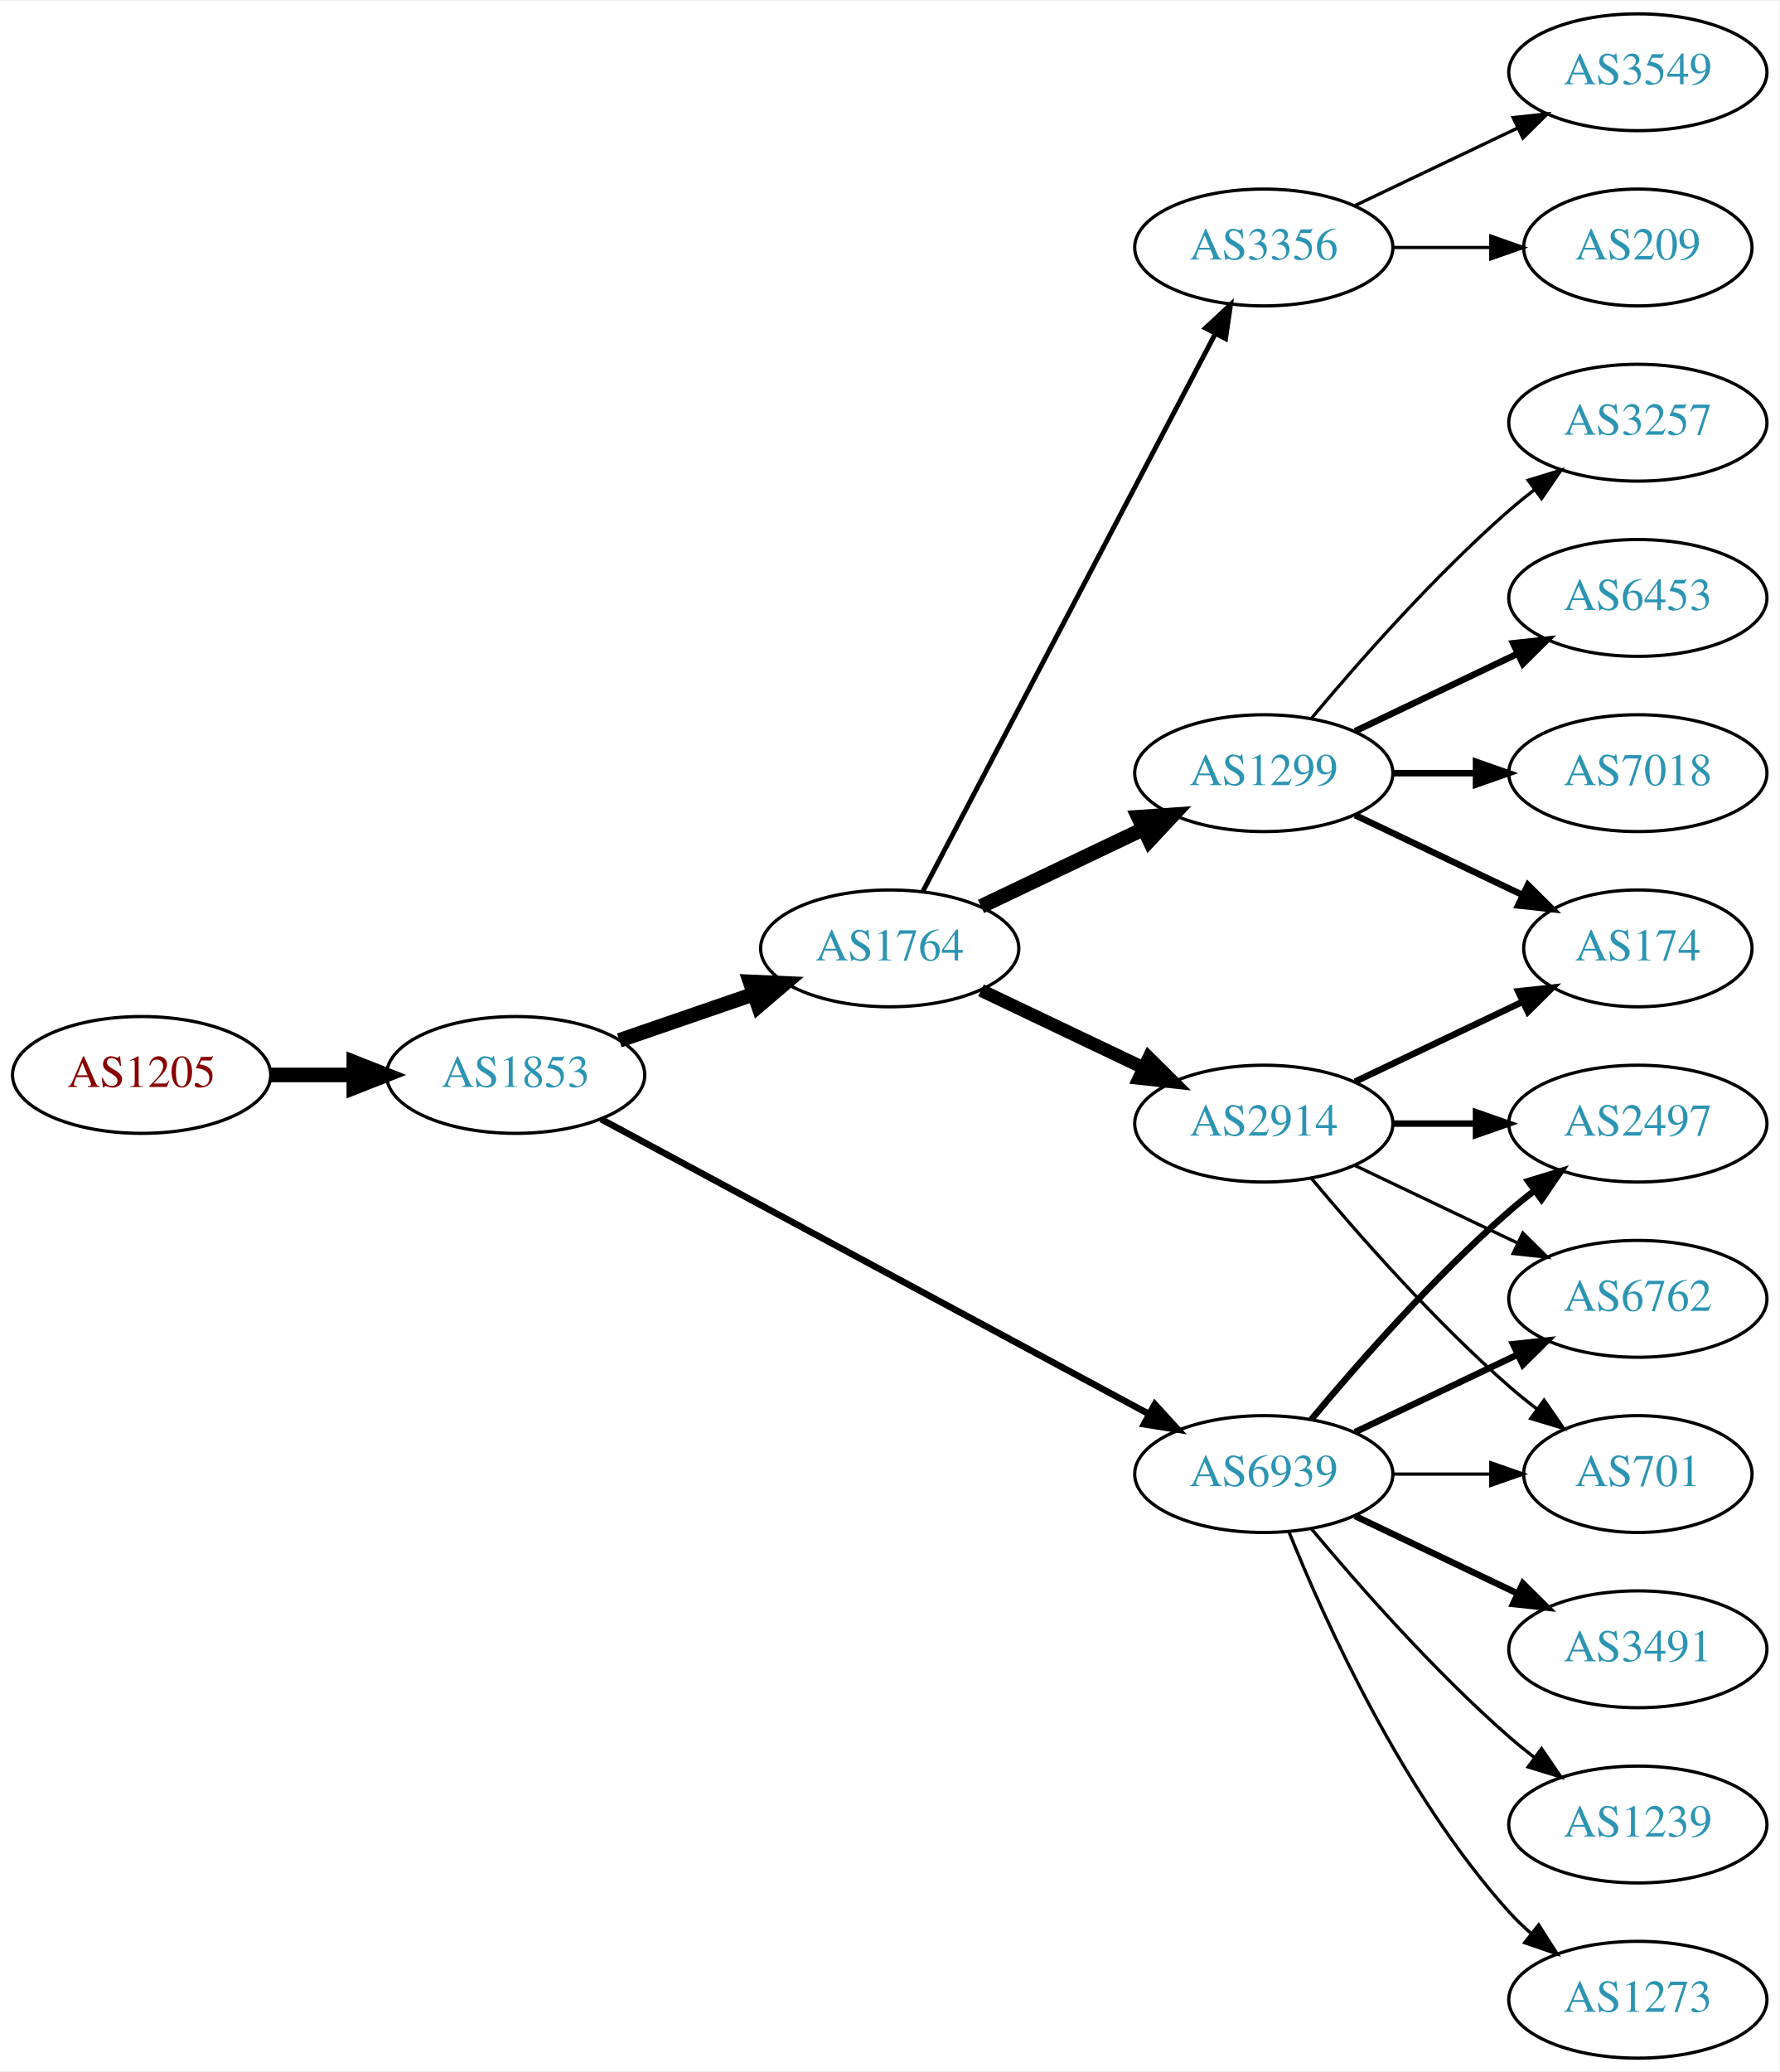
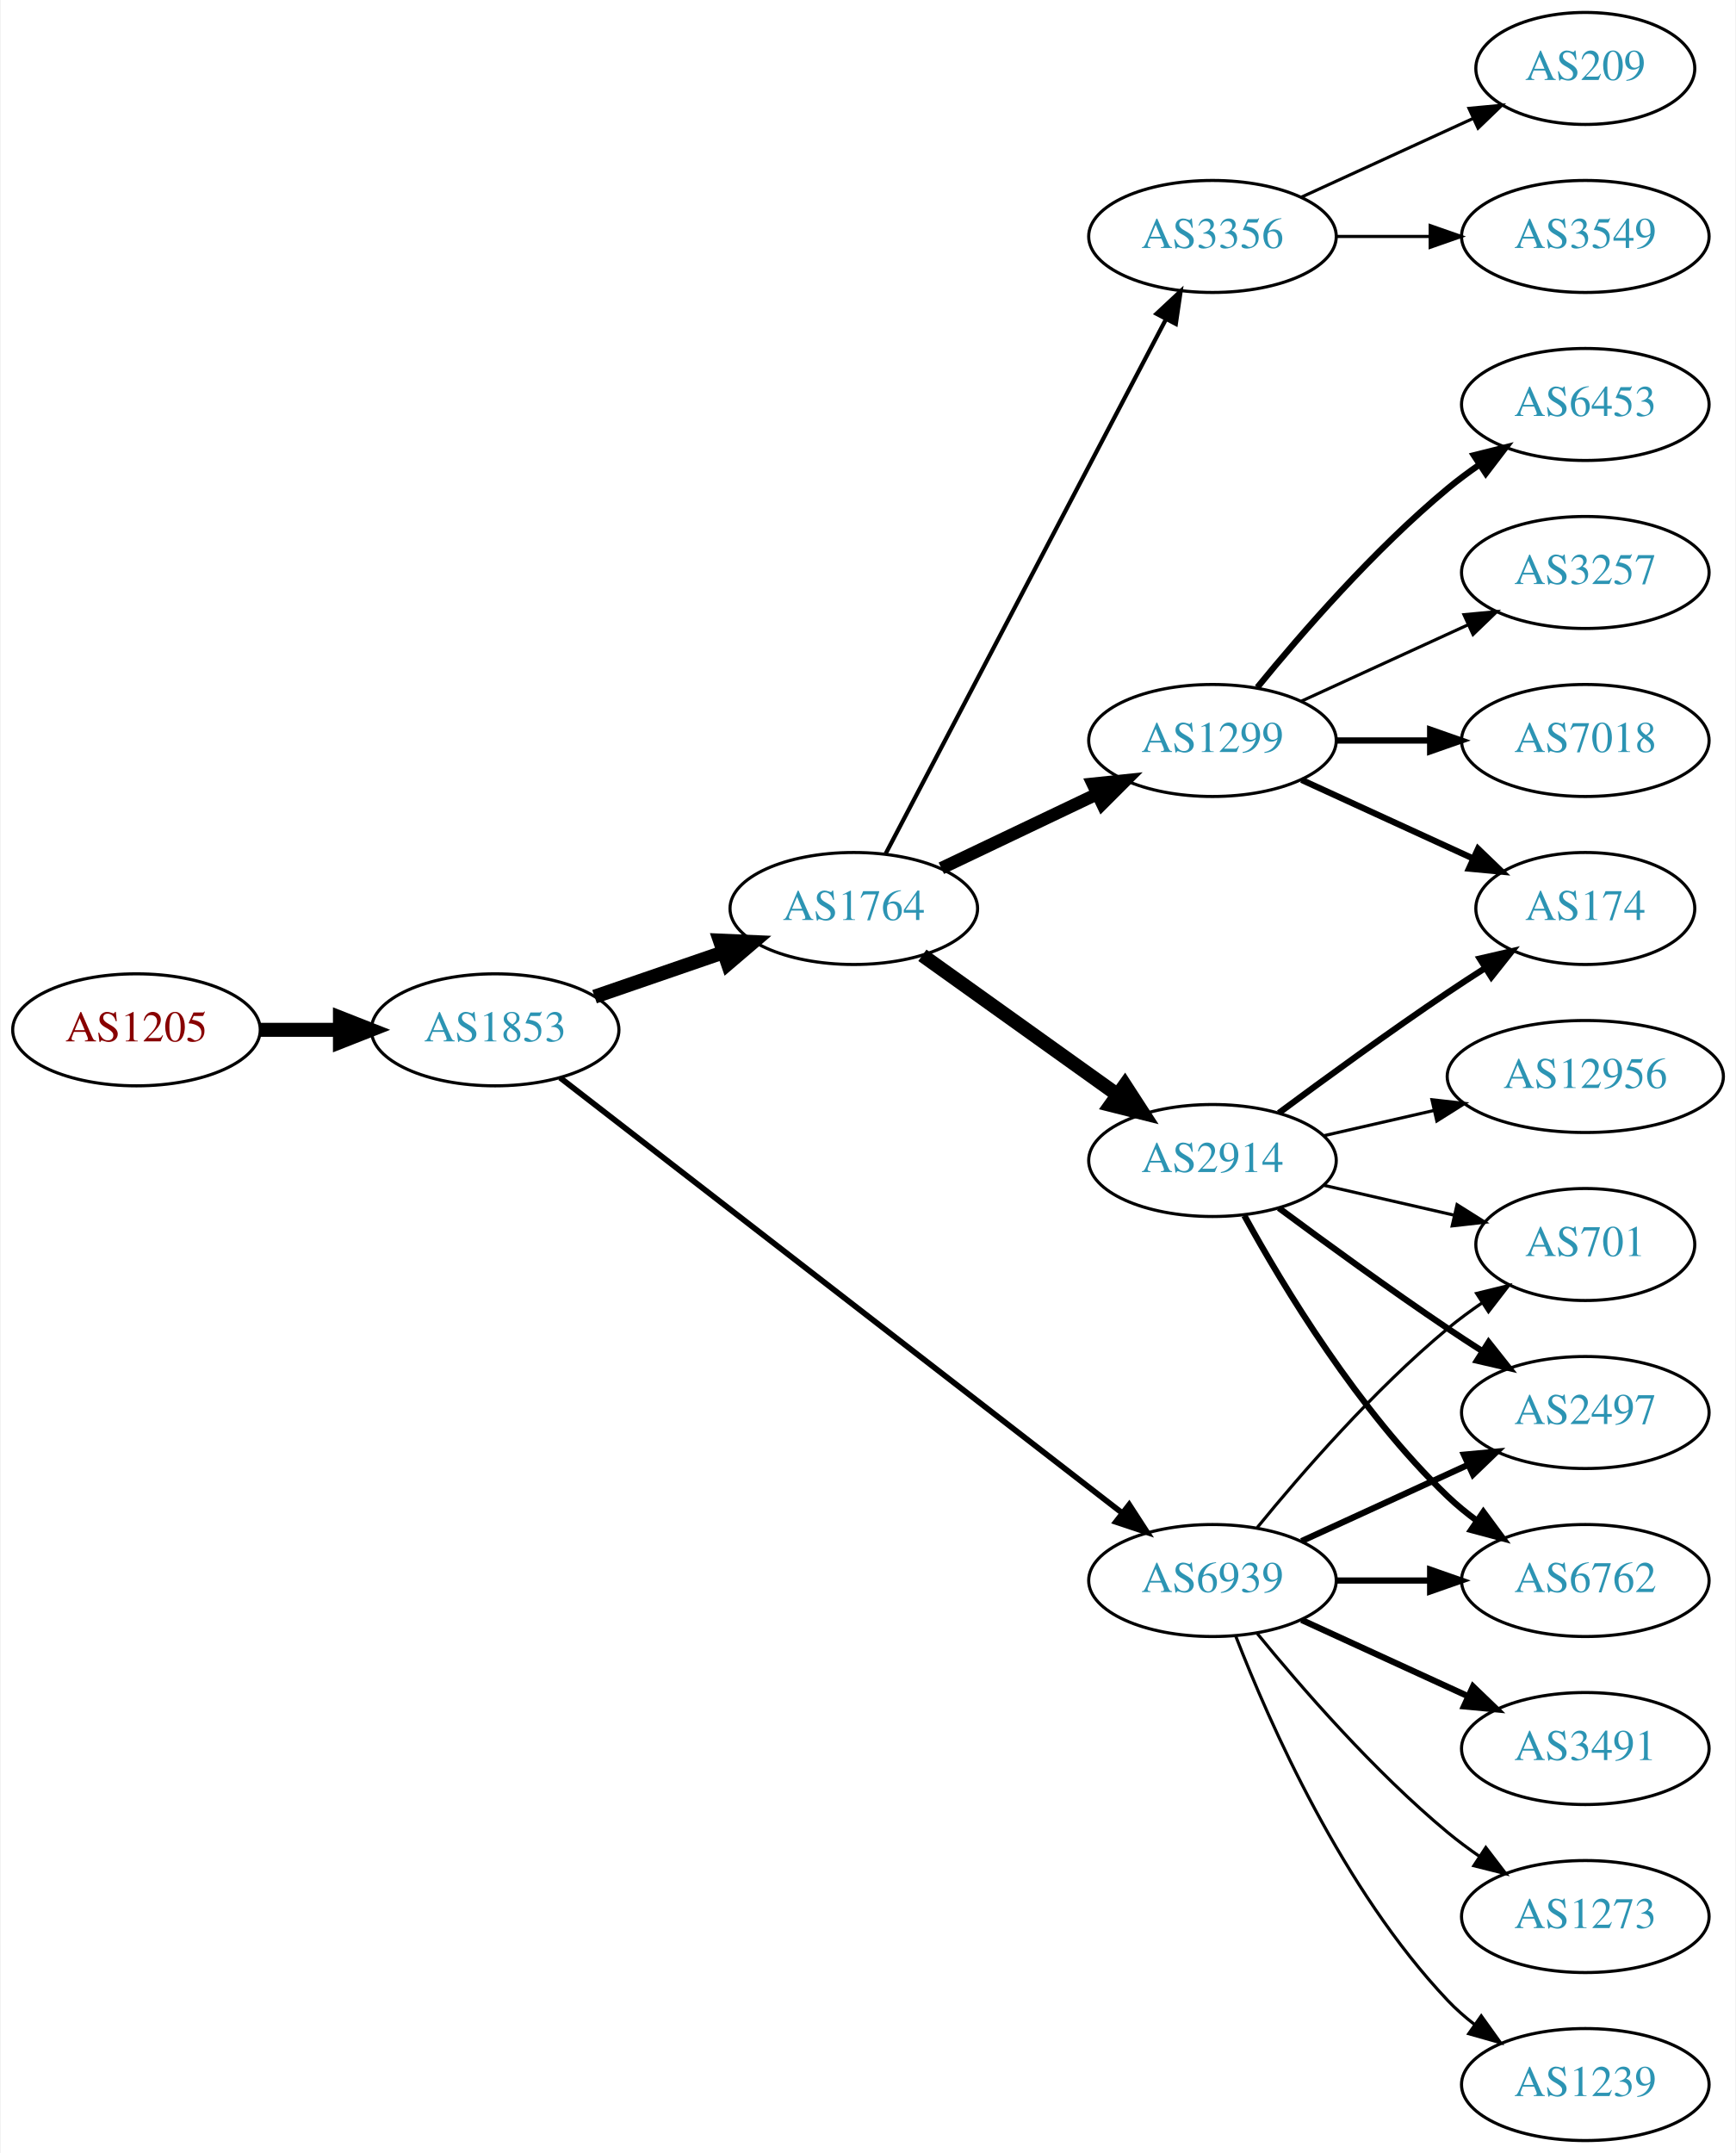
- <svg xmlns="http://www.w3.org/2000/svg" xmlns:xlink="http://www.w3.org/1999/xlink" width="548pt" height="638pt" viewBox="0.00 0.00 548.46 638.00">
-   <g id="graph0" class="graph" transform="scale(1 1) rotate(0) translate(4 634)">
-     <polygon fill="white" stroke="none" points="-4,4 -4,-634 544.465,-634 544.465,4 -4,4" />
+ <svg xmlns="http://www.w3.org/2000/svg" xmlns:xlink="http://www.w3.org/1999/xlink" width="558pt" height="692pt" viewBox="0.00 0.00 557.56 692.00">
+   <g id="graph0" class="graph" transform="scale(1 1) rotate(0) translate(4 688)">
+     <polygon fill="white" stroke="none" points="-4,4 -4,-688 553.564,-688 553.564,4 -4,4" />
    <g id="node1" class="node">
      <g id="a_node1">
        <a xlink:href="/asn/1205" xlink:title="AS1205 ~ University Linz [AT]">
-           <ellipse fill="#ffffff" stroke="black" cx="39.647" cy="-303" rx="39.794" ry="18" />
-           <text text-anchor="middle" x="39.647" y="-299.3" font-family="Times,serif" font-size="14.00" fill="#880000">AS1205</text>
+           <ellipse fill="#ffffff" stroke="black" cx="39.647" cy="-357" rx="39.794" ry="18" />
+           <text text-anchor="middle" x="39.647" y="-353.3" font-family="Times,serif" font-size="14.00" fill="#880000">AS1205</text>
        </a>
      </g>
    </g>
    <g id="node2" class="node">
      <g id="a_node2">
        <a xlink:href="/asn/1853" xlink:title="AS1853 ~ ACOnet Backbone [AT]">
-           <ellipse fill="#ffffff" stroke="black" cx="154.939" cy="-303" rx="39.794" ry="18" />
-           <text text-anchor="middle" x="154.939" y="-299.3" font-family="Times,serif" font-size="14.00" fill="#2c94b3">AS1853</text>
+           <ellipse fill="#ffffff" stroke="black" cx="154.939" cy="-357" rx="39.794" ry="18" />
+           <text text-anchor="middle" x="154.939" y="-353.3" font-family="Times,serif" font-size="14.00" fill="#2c94b3">AS1853</text>
        </a>
      </g>
    </g>
    <g id="edge1" class="edge">
-       <path fill="none" stroke="black" stroke-width="4.5" d="M79.319,-303C87.522,-303 96.286,-303 104.818,-303" />
-       <polygon fill="black" stroke="black" stroke-width="4.5" points="105.057,-306.938 115.057,-303 105.057,-299.063 105.057,-306.938" />
+       <path fill="none" stroke="black" stroke-width="4.5" d="M79.319,-357C87.522,-357 96.286,-357 104.818,-357" />
+       <polygon fill="black" stroke="black" stroke-width="4.5" points="105.057,-360.938 115.057,-357 105.057,-353.063 105.057,-360.938" />
    </g>
    <g id="node3" class="node">
      <g id="a_node3">
        <a xlink:href="/asn/1764" xlink:title="AS1764 ~ NEXTLAYER-AS [AT]">
-           <ellipse fill="#ffffff" stroke="black" cx="270.232" cy="-342" rx="39.794" ry="18" />
-           <text text-anchor="middle" x="270.232" y="-338.3" font-family="Times,serif" font-size="14.00" fill="#2c94b3">AS1764</text>
+           <ellipse fill="#ffffff" stroke="black" cx="270.232" cy="-396" rx="39.794" ry="18" />
+           <text text-anchor="middle" x="270.232" y="-392.3" font-family="Times,serif" font-size="14.00" fill="#2c94b3">AS1764</text>
        </a>
      </g>
    </g>
    <g id="edge2" class="edge">
-       <path fill="none" stroke="black" stroke-width="4.5" d="M186.897,-313.657C199.655,-318.049 214.619,-323.2 228.265,-327.897" />
-       <polygon fill="black" stroke="black" stroke-width="4.5" points="227.181,-331.689 237.918,-331.22 229.745,-324.242 227.181,-331.689" />
+       <path fill="none" stroke="black" stroke-width="4.5" d="M186.897,-367.657C199.655,-372.049 214.619,-377.2 228.265,-381.897" />
+       <polygon fill="black" stroke="black" stroke-width="4.5" points="227.181,-385.689 237.918,-385.22 229.745,-378.242 227.181,-385.689" />
    </g>
    <g id="node4" class="node">
      <g id="a_node4">
        <a xlink:href="/asn/6939" xlink:title="AS6939 ~ Hurricane Electric LLC [US]">
          <ellipse fill="#ffffff" stroke="black" cx="385.525" cy="-180" rx="39.794" ry="18" />
          <text text-anchor="middle" x="385.525" y="-176.3" font-family="Times,serif" font-size="14.00" fill="#2c94b3">AS6939</text>
        </a>
      </g>
    </g>
    <g id="edge3" class="edge">
-       <path fill="none" stroke="black" stroke-width="2.025" d="M181.276,-289.367C222.382,-267.248 303.667,-223.509 350.018,-198.568" />
-       <polygon fill="black" stroke="black" stroke-width="2.025" points="351.928,-201.515 359.076,-193.694 348.611,-195.351 351.928,-201.515" />
+       <path fill="none" stroke="black" stroke-width="1.841" d="M175.825,-341.602C216.607,-310.023 309.806,-237.857 356.615,-201.612" />
+       <polygon fill="black" stroke="black" stroke-width="1.841" points="358.759,-204.378 364.523,-195.488 354.473,-198.843 358.759,-204.378" />
    </g>
    <g id="node5" class="node">
      <g id="a_node5">
-         <a xlink:href="/asn/1299" xlink:title="AS1299 ~ Telia Carrier [EU]">
-           <ellipse fill="#ffffff" stroke="black" cx="385.525" cy="-396" rx="39.794" ry="18" />
-           <text text-anchor="middle" x="385.525" y="-392.3" font-family="Times,serif" font-size="14.00" fill="#2c94b3">AS1299</text>
+         <a xlink:href="/asn/2914" xlink:title="AS2914 ~ NTT America, Inc. [US]">
+           <ellipse fill="#ffffff" stroke="black" cx="385.525" cy="-315" rx="39.794" ry="18" />
+           <text text-anchor="middle" x="385.525" y="-311.3" font-family="Times,serif" font-size="14.00" fill="#2c94b3">AS2914</text>
        </a>
      </g>
    </g>
    <g id="edge4" class="edge">
-       <path fill="none" stroke="black" stroke-width="4.5" d="M298.369,-354.934C313.363,-362.081 332.184,-371.052 348.407,-378.785" />
-       <polygon fill="black" stroke="black" stroke-width="4.5" points="346.889,-382.423 357.61,-383.171 350.277,-375.314 346.889,-382.423" />
+       <path fill="none" stroke="black" stroke-width="4.5" d="M292.276,-380.954C309.891,-368.361 335.229,-350.245 354.895,-336.184" />
+       <polygon fill="black" stroke="black" stroke-width="4.5" points="357.365,-339.259 363.21,-330.24 352.785,-332.853 357.365,-339.259" />
    </g>
    <g id="node6" class="node">
      <g id="a_node6">
-         <a xlink:href="/asn/2914" xlink:title="AS2914 ~ NTT America, Inc. [US]">
-           <ellipse fill="#ffffff" stroke="black" cx="385.525" cy="-288" rx="39.794" ry="18" />
-           <text text-anchor="middle" x="385.525" y="-284.3" font-family="Times,serif" font-size="14.00" fill="#2c94b3">AS2914</text>
+         <a xlink:href="/asn/1299" xlink:title="AS1299 ~ Telia Carrier [EU]">
+           <ellipse fill="#ffffff" stroke="black" cx="385.525" cy="-450" rx="39.794" ry="18" />
+           <text text-anchor="middle" x="385.525" y="-446.3" font-family="Times,serif" font-size="14.00" fill="#2c94b3">AS1299</text>
        </a>
      </g>
    </g>
    <g id="edge5" class="edge">
-       <path fill="none" stroke="black" stroke-width="4" d="M298.369,-329.066C313.363,-321.919 332.184,-312.948 348.407,-305.215" />
-       <polygon fill="black" stroke="black" stroke-width="4" points="350.089,-308.291 357.61,-300.829 347.077,-301.972 350.089,-308.291" />
+       <path fill="none" stroke="black" stroke-width="4.05" d="M298.369,-408.934C313.363,-416.081 332.184,-425.052 348.407,-432.785" />
+       <polygon fill="black" stroke="black" stroke-width="4.05" points="347.059,-436.067 357.61,-437.171 350.108,-429.67 347.059,-436.067" />
    </g>
    <g id="node7" class="node">
      <g id="a_node7">
        <a xlink:href="/asn/3356" xlink:title="AS3356 ~ Level 3 Parent, LLC [US]">
-           <ellipse fill="#ffffff" stroke="black" cx="385.525" cy="-558" rx="39.794" ry="18" />
-           <text text-anchor="middle" x="385.525" y="-554.3" font-family="Times,serif" font-size="14.00" fill="#2c94b3">AS3356</text>
+           <ellipse fill="#ffffff" stroke="black" cx="385.525" cy="-612" rx="39.794" ry="18" />
+           <text text-anchor="middle" x="385.525" y="-608.3" font-family="Times,serif" font-size="14.00" fill="#2c94b3">AS3356</text>
        </a>
      </g>
    </g>
    <g id="edge6" class="edge">
-       <path fill="none" stroke="black" stroke-width="1.5" d="M280.504,-359.676C300.345,-397.505 347.023,-486.499 370.509,-531.278" />
-       <polygon fill="black" stroke="black" stroke-width="1.5" points="367.54,-533.152 375.285,-540.383 373.739,-529.901 367.54,-533.152" />
-     </g>
-     <g id="node12" class="node">
-       <g id="a_node12">
+       <path fill="none" stroke="black" stroke-width="1.35" d="M280.504,-413.676C300.345,-451.505 347.023,-540.499 370.509,-585.278" />
+       <polygon fill="black" stroke="black" stroke-width="1.35" points="367.54,-587.152 375.285,-594.383 373.739,-583.901 367.54,-587.152" />
+     </g>
+     <g id="node9" class="node">
+       <g id="a_node9">
        <a xlink:href="/asn/2497" xlink:title="AS2497 ~ Internet Initiative Japan Inc. [JP]">
-           <ellipse fill="#ffffff" stroke="black" cx="500.818" cy="-288" rx="39.794" ry="18" />
-           <text text-anchor="middle" x="500.818" y="-284.3" font-family="Times,serif" font-size="14.00" fill="#2c94b3">AS2497</text>
-         </a>
-       </g>
-     </g>
-     <g id="edge15" class="edge">
-       <path fill="none" stroke="black" stroke-width="2" d="M400.155,-196.817C414.438,-213.929 437.984,-240.745 461.172,-261 463.637,-263.154 466.276,-265.294 468.974,-267.372" />
-       <polygon fill="black" stroke="black" stroke-width="2" points="466.998,-270.264 477.128,-273.37 471.147,-264.625 466.998,-270.264" />
-     </g>
-     <g id="node13" class="node">
-       <g id="a_node13">
+           <ellipse fill="#ffffff" stroke="black" cx="505.368" cy="-234" rx="39.794" ry="18" />
+           <text text-anchor="middle" x="505.368" y="-230.3" font-family="Times,serif" font-size="14.00" fill="#2c94b3">AS2497</text>
+         </a>
+       </g>
+     </g>
+     <g id="edge22" class="edge">
+       <path fill="none" stroke="black" stroke-width="2" d="M414.154,-192.661C430.111,-199.973 450.382,-209.261 467.664,-217.181" />
+       <polygon fill="black" stroke="black" stroke-width="2" points="466.363,-220.435 476.912,-221.419 469.279,-214.071 466.363,-220.435" />
+     </g>
+     <g id="node10" class="node">
+       <g id="a_node10">
        <a xlink:href="/asn/6762" xlink:title="AS6762 ~ TELECOM ITALIA SPARKLE S.p.A. [IT]">
-           <ellipse fill="#ffffff" stroke="black" cx="500.818" cy="-234" rx="39.794" ry="18" />
-           <text text-anchor="middle" x="500.818" y="-230.3" font-family="Times,serif" font-size="14.00" fill="#2c94b3">AS6762</text>
-         </a>
-       </g>
-     </g>
-     <g id="edge17" class="edge">
-       <path fill="none" stroke="black" stroke-width="2" d="M413.662,-192.934C428.656,-200.081 447.477,-209.052 463.7,-216.785" />
-       <polygon fill="black" stroke="black" stroke-width="2" points="462.37,-220.028 472.903,-221.171 465.382,-213.709 462.37,-220.028" />
-     </g>
-     <g id="node14" class="node">
-       <g id="a_node14">
+           <ellipse fill="#ffffff" stroke="black" cx="505.368" cy="-180" rx="39.794" ry="18" />
+           <text text-anchor="middle" x="505.368" y="-176.3" font-family="Times,serif" font-size="14.00" fill="#2c94b3">AS6762</text>
+         </a>
+       </g>
+     </g>
+     <g id="edge20" class="edge">
+       <path fill="none" stroke="black" stroke-width="2" d="M425.438,-180C434.991,-180 445.341,-180 455.304,-180" />
+       <polygon fill="black" stroke="black" stroke-width="2" points="455.496,-183.5 465.496,-180 455.496,-176.5 455.496,-183.5" />
+     </g>
+     <g id="node11" class="node">
+       <g id="a_node11">
        <a xlink:href="/asn/701" xlink:title="AS701 ~ UUNET [US]">
-           <ellipse fill="#ffffff" stroke="black" cx="500.818" cy="-180" rx="35.194" ry="18" />
-           <text text-anchor="middle" x="500.818" y="-176.3" font-family="Times,serif" font-size="14.00" fill="#2c94b3">AS701</text>
-         </a>
-       </g>
-     </g>
-     <g id="edge16" class="edge">
-       <path fill="none" stroke="black" d="M425.198,-180C434.903,-180 445.394,-180 455.357,-180" />
-       <polygon fill="black" stroke="black" points="455.493,-183.5 465.493,-180 455.493,-176.5 455.493,-183.5" />
-     </g>
-     <g id="node15" class="node">
-       <g id="a_node15">
+           <ellipse fill="#ffffff" stroke="black" cx="505.368" cy="-288" rx="35.194" ry="18" />
+           <text text-anchor="middle" x="505.368" y="-284.3" font-family="Times,serif" font-size="14.00" fill="#2c94b3">AS701</text>
+         </a>
+       </g>
+     </g>
+     <g id="edge19" class="edge">
+       <path fill="none" stroke="black" d="M399.944,-197.065C414.059,-214.375 437.474,-241.345 461.172,-261 464.635,-263.872 468.428,-266.669 472.282,-269.308" />
+       <polygon fill="black" stroke="black" points="470.425,-272.275 480.715,-274.797 474.243,-266.408 470.425,-272.275" />
+     </g>
+     <g id="node18" class="node">
+       <g id="a_node18">
+         <a xlink:href="/asn/1239" xlink:title="AS1239 ~ Sprint [US]">
+           <ellipse fill="#ffffff" stroke="black" cx="505.368" cy="-18" rx="39.794" ry="18" />
+           <text text-anchor="middle" x="505.368" y="-14.3" font-family="Times,serif" font-size="14.00" fill="#2c94b3">AS1239</text>
+         </a>
+       </g>
+     </g>
+     <g id="edge18" class="edge">
+       <path fill="none" stroke="black" d="M393.048,-162.006C403.799,-134.272 427.456,-80.571 461.172,-45 463.757,-42.272 466.675,-39.706 469.743,-37.323" />
+       <polygon fill="black" stroke="black" points="471.922,-40.069 478.092,-31.457 467.897,-34.342 471.922,-40.069" />
+     </g>
+     <g id="node19" class="node">
+       <g id="a_node19">
        <a xlink:href="/asn/3491" xlink:title="AS3491 ~ PCCW Global, Inc. [US]">
-           <ellipse fill="#ffffff" stroke="black" cx="500.818" cy="-126" rx="39.794" ry="18" />
-           <text text-anchor="middle" x="500.818" y="-122.3" font-family="Times,serif" font-size="14.00" fill="#2c94b3">AS3491</text>
-         </a>
-       </g>
-     </g>
-     <g id="edge18" class="edge">
-       <path fill="none" stroke="black" stroke-width="2" d="M413.662,-167.066C428.656,-159.919 447.477,-150.948 463.7,-143.215" />
-       <polygon fill="black" stroke="black" stroke-width="2" points="465.382,-146.291 472.903,-138.829 462.37,-139.972 465.382,-146.291" />
-     </g>
-     <g id="node16" class="node">
-       <g id="a_node16">
-         <a xlink:href="/asn/1239" xlink:title="AS1239 ~ Sprint [US]">
-           <ellipse fill="#ffffff" stroke="black" cx="500.818" cy="-72" rx="39.794" ry="18" />
-           <text text-anchor="middle" x="500.818" y="-68.3" font-family="Times,serif" font-size="14.00" fill="#2c94b3">AS1239</text>
-         </a>
-       </g>
-     </g>
-     <g id="edge19" class="edge">
-       <path fill="none" stroke="black" d="M400.155,-163.183C414.438,-146.071 437.984,-119.255 461.172,-99 463.637,-96.846 466.276,-94.706 468.974,-92.628" />
-       <polygon fill="black" stroke="black" points="471.147,-95.375 477.128,-86.63 466.998,-89.736 471.147,-95.375" />
-     </g>
-     <g id="node17" class="node">
-       <g id="a_node17">
+           <ellipse fill="#ffffff" stroke="black" cx="505.368" cy="-126" rx="39.794" ry="18" />
+           <text text-anchor="middle" x="505.368" y="-122.3" font-family="Times,serif" font-size="14.00" fill="#2c94b3">AS3491</text>
+         </a>
+       </g>
+     </g>
+     <g id="edge21" class="edge">
+       <path fill="none" stroke="black" stroke-width="2" d="M414.154,-167.339C430.111,-160.027 450.382,-150.739 467.664,-142.819" />
+       <polygon fill="black" stroke="black" stroke-width="2" points="469.279,-145.929 476.912,-138.581 466.363,-139.565 469.279,-145.929" />
+     </g>
+     <g id="node20" class="node">
+       <g id="a_node20">
        <a xlink:href="/asn/1273" xlink:title="AS1273 ~ Vodafone Group PLC [EU]">
-           <ellipse fill="#ffffff" stroke="black" cx="500.818" cy="-18" rx="39.794" ry="18" />
-           <text text-anchor="middle" x="500.818" y="-14.3" font-family="Times,serif" font-size="14.00" fill="#2c94b3">AS1273</text>
-         </a>
-       </g>
-     </g>
-     <g id="edge20" class="edge">
-       <path fill="none" stroke="black" d="M393.273,-162.213C404.324,-134.757 428.377,-81.422 461.172,-45 463.174,-42.776 465.393,-40.637 467.725,-38.603" />
-       <polygon fill="black" stroke="black" points="470.256,-41.065 475.944,-32.127 465.924,-35.567 470.256,-41.065" />
+           <ellipse fill="#ffffff" stroke="black" cx="505.368" cy="-72" rx="39.794" ry="18" />
+           <text text-anchor="middle" x="505.368" y="-68.3" font-family="Times,serif" font-size="14.00" fill="#2c94b3">AS1273</text>
+         </a>
+       </g>
+     </g>
+     <g id="edge23" class="edge">
+       <path fill="none" stroke="black" d="M399.944,-162.935C414.059,-145.625 437.474,-118.655 461.172,-99 464.388,-96.332 467.889,-93.73 471.459,-91.259" />
+       <polygon fill="black" stroke="black" points="473.383,-94.183 479.816,-85.764 469.537,-88.334 473.383,-94.183" />
    </g>
    <g id="node8" class="node">
      <g id="a_node8">
        <a xlink:href="/asn/174" xlink:title="AS174 ~ Cogent Communications [US]">
-           <ellipse fill="#ffffff" stroke="black" cx="500.818" cy="-342" rx="35.194" ry="18" />
-           <text text-anchor="middle" x="500.818" y="-338.3" font-family="Times,serif" font-size="14.00" fill="#2c94b3">AS174</text>
+           <ellipse fill="#ffffff" stroke="black" cx="505.368" cy="-396" rx="35.194" ry="18" />
+           <text text-anchor="middle" x="505.368" y="-392.3" font-family="Times,serif" font-size="14.00" fill="#2c94b3">AS174</text>
        </a>
      </g>
    </g>
    <g id="edge7" class="edge">
-       <path fill="none" stroke="black" stroke-width="2" d="M413.662,-383.066C429.094,-375.71 448.579,-366.423 465.114,-358.541" />
-       <polygon fill="black" stroke="black" stroke-width="2" points="466.935,-361.551 474.456,-354.089 463.923,-355.232 466.935,-361.551" />
-     </g>
-     <g id="node9" class="node">
-       <g id="a_node9">
+       <path fill="none" stroke="black" stroke-width="2" d="M406.856,-330.277C421.718,-341.304 442.463,-356.407 461.172,-369 464.989,-371.569 469.039,-374.21 473.07,-376.786" />
+       <polygon fill="black" stroke="black" stroke-width="2" points="471.439,-379.895 481.764,-382.271 475.174,-373.975 471.439,-379.895" />
+     </g>
+     <g id="edge8" class="edge">
+       <path fill="none" stroke="black" stroke-width="2" d="M406.856,-299.723C421.718,-288.696 442.463,-273.593 461.172,-261 464.721,-258.611 468.471,-256.161 472.22,-253.758" />
+       <polygon fill="black" stroke="black" stroke-width="2" points="474.288,-256.591 480.868,-248.288 470.546,-250.675 474.288,-256.591" />
+     </g>
+     <g id="edge9" class="edge">
+       <path fill="none" stroke="black" stroke-width="2" d="M395.767,-297.287C408.312,-274.439 432.489,-234.389 461.172,-207 464.04,-204.261 467.229,-201.653 470.538,-199.215" />
+       <polygon fill="black" stroke="black" stroke-width="2" points="472.601,-202.044 478.897,-193.523 468.662,-196.258 472.601,-202.044" />
+     </g>
+     <g id="edge10" class="edge">
+       <path fill="none" stroke="black" d="M421.245,-307.045C434.337,-304.045 449.359,-300.604 463,-297.478" />
+       <polygon fill="black" stroke="black" points="464.142,-300.807 473.107,-295.162 462.578,-293.984 464.142,-300.807" />
+     </g>
+     <g id="node12" class="node">
+       <g id="a_node12">
+         <a xlink:href="/asn/12956" xlink:title="AS12956 ~ TELXIUS [ES]">
+           <ellipse fill="#ffffff" stroke="black" cx="505.368" cy="-342" rx="44.393" ry="18" />
+           <text text-anchor="middle" x="505.368" y="-338.3" font-family="Times,serif" font-size="14.00" fill="#2c94b3">AS12956</text>
+         </a>
+       </g>
+     </g>
+     <g id="edge11" class="edge">
+       <path fill="none" stroke="black" d="M421.245,-322.955C432.383,-325.507 444.918,-328.379 456.811,-331.104" />
+       <polygon fill="black" stroke="black" points="456.077,-334.526 466.606,-333.348 457.64,-327.703 456.077,-334.526" />
+     </g>
+     <g id="edge12" class="edge">
+       <path fill="none" stroke="black" stroke-width="2" d="M414.154,-437.339C430.57,-429.817 451.552,-420.202 469.149,-412.139" />
+       <polygon fill="black" stroke="black" stroke-width="2" points="470.893,-415.189 478.526,-407.842 467.977,-408.826 470.893,-415.189" />
+     </g>
+     <g id="node13" class="node">
+       <g id="a_node13">
+         <a xlink:href="/asn/7018" xlink:title="AS7018 ~ AT&amp;T Services, Inc. [US]">
+           <ellipse fill="#ffffff" stroke="black" cx="505.368" cy="-450" rx="39.794" ry="18" />
+           <text text-anchor="middle" x="505.368" y="-446.3" font-family="Times,serif" font-size="14.00" fill="#2c94b3">AS7018</text>
+         </a>
+       </g>
+     </g>
+     <g id="edge13" class="edge">
+       <path fill="none" stroke="black" stroke-width="2" d="M425.438,-450C434.991,-450 445.341,-450 455.304,-450" />
+       <polygon fill="black" stroke="black" stroke-width="2" points="455.496,-453.5 465.496,-450 455.496,-446.5 455.496,-453.5" />
+     </g>
+     <g id="node14" class="node">
+       <g id="a_node14">
        <a xlink:href="/asn/6453" xlink:title="AS6453 ~ TATA COMMUNICATIONS (AMERICA) INC [US]">
-           <ellipse fill="#ffffff" stroke="black" cx="500.818" cy="-450" rx="39.794" ry="18" />
-           <text text-anchor="middle" x="500.818" y="-446.3" font-family="Times,serif" font-size="14.00" fill="#2c94b3">AS6453</text>
-         </a>
-       </g>
-     </g>
-     <g id="edge8" class="edge">
-       <path fill="none" stroke="black" stroke-width="2" d="M413.662,-408.934C428.656,-416.081 447.477,-425.052 463.7,-432.785" />
-       <polygon fill="black" stroke="black" stroke-width="2" points="462.37,-436.028 472.903,-437.171 465.382,-429.709 462.37,-436.028" />
-     </g>
-     <g id="node10" class="node">
-       <g id="a_node10">
-         <a xlink:href="/asn/7018" xlink:title="AS7018 ~ AT&amp;T Services, Inc. [US]">
-           <ellipse fill="#ffffff" stroke="black" cx="500.818" cy="-396" rx="39.794" ry="18" />
-           <text text-anchor="middle" x="500.818" y="-392.3" font-family="Times,serif" font-size="14.00" fill="#2c94b3">AS7018</text>
-         </a>
-       </g>
-     </g>
-     <g id="edge9" class="edge">
-       <path fill="none" stroke="black" stroke-width="2" d="M425.198,-396C433.401,-396 442.165,-396 450.697,-396" />
-       <polygon fill="black" stroke="black" stroke-width="2" points="450.936,-399.5 460.936,-396 450.936,-392.5 450.936,-399.5" />
-     </g>
-     <g id="node11" class="node">
-       <g id="a_node11">
+           <ellipse fill="#ffffff" stroke="black" cx="505.368" cy="-558" rx="39.794" ry="18" />
+           <text text-anchor="middle" x="505.368" y="-554.3" font-family="Times,serif" font-size="14.00" fill="#2c94b3">AS6453</text>
+         </a>
+       </g>
+     </g>
+     <g id="edge14" class="edge">
+       <path fill="none" stroke="black" stroke-width="2" d="M399.944,-467.065C414.059,-484.375 437.474,-511.345 461.172,-531 464.388,-533.668 467.889,-536.27 471.459,-538.741" />
+       <polygon fill="black" stroke="black" stroke-width="2" points="469.537,-541.666 479.816,-544.236 473.383,-535.817 469.537,-541.666" />
+     </g>
+     <g id="node15" class="node">
+       <g id="a_node15">
        <a xlink:href="/asn/3257" xlink:title="AS3257 ~ GTT [DE]">
-           <ellipse fill="#ffffff" stroke="black" cx="500.818" cy="-504" rx="39.794" ry="18" />
-           <text text-anchor="middle" x="500.818" y="-500.3" font-family="Times,serif" font-size="14.00" fill="#2c94b3">AS3257</text>
-         </a>
-       </g>
-     </g>
-     <g id="edge10" class="edge">
-       <path fill="none" stroke="black" d="M400.155,-412.817C414.438,-429.929 437.984,-456.745 461.172,-477 463.637,-479.154 466.276,-481.294 468.974,-483.372" />
-       <polygon fill="black" stroke="black" points="466.998,-486.264 477.128,-489.37 471.147,-480.625 466.998,-486.264" />
-     </g>
-     <g id="edge11" class="edge">
-       <path fill="none" stroke="black" stroke-width="2" d="M413.662,-300.934C429.094,-308.29 448.579,-317.577 465.114,-325.459" />
-       <polygon fill="black" stroke="black" stroke-width="2" points="463.923,-328.768 474.456,-329.911 466.935,-322.449 463.923,-328.768" />
-     </g>
-     <g id="edge12" class="edge">
-       <path fill="none" stroke="black" stroke-width="2" d="M425.198,-288C433.401,-288 442.165,-288 450.697,-288" />
-       <polygon fill="black" stroke="black" stroke-width="2" points="450.936,-291.5 460.936,-288 450.936,-284.5 450.936,-291.5" />
-     </g>
-     <g id="edge13" class="edge">
-       <path fill="none" stroke="black" d="M413.662,-275.066C428.656,-267.919 447.477,-258.948 463.7,-251.215" />
-       <polygon fill="black" stroke="black" points="465.382,-254.291 472.903,-246.829 462.37,-247.972 465.382,-254.291" />
-     </g>
-     <g id="edge14" class="edge">
-       <path fill="none" stroke="black" d="M400.155,-271.183C414.438,-254.071 437.984,-227.255 461.172,-207 463.842,-204.668 466.714,-202.352 469.645,-200.114" />
-       <polygon fill="black" stroke="black" points="471.922,-202.784 477.936,-194.061 467.795,-197.13 471.922,-202.784" />
-     </g>
-     <g id="node18" class="node">
-       <g id="a_node18">
+           <ellipse fill="#ffffff" stroke="black" cx="505.368" cy="-504" rx="39.794" ry="18" />
+           <text text-anchor="middle" x="505.368" y="-500.3" font-family="Times,serif" font-size="14.00" fill="#2c94b3">AS3257</text>
+         </a>
+       </g>
+     </g>
+     <g id="edge15" class="edge">
+       <path fill="none" stroke="black" d="M414.154,-462.661C430.111,-469.973 450.382,-479.261 467.664,-487.181" />
+       <polygon fill="black" stroke="black" points="466.363,-490.435 476.912,-491.419 469.279,-484.071 466.363,-490.435" />
+     </g>
+     <g id="node16" class="node">
+       <g id="a_node16">
        <a xlink:href="/asn/3549" xlink:title="AS3549 ~ Level 3 Parent, LLC [US]">
-           <ellipse fill="#ffffff" stroke="black" cx="500.818" cy="-612" rx="39.794" ry="18" />
-           <text text-anchor="middle" x="500.818" y="-608.3" font-family="Times,serif" font-size="14.00" fill="#2c94b3">AS3549</text>
-         </a>
-       </g>
-     </g>
-     <g id="edge21" class="edge">
-       <path fill="none" stroke="black" d="M413.662,-570.934C428.656,-578.081 447.477,-587.052 463.7,-594.785" />
-       <polygon fill="black" stroke="black" points="462.37,-598.028 472.903,-599.171 465.382,-591.709 462.37,-598.028" />
-     </g>
-     <g id="node19" class="node">
-       <g id="a_node19">
+           <ellipse fill="#ffffff" stroke="black" cx="505.368" cy="-612" rx="39.794" ry="18" />
+           <text text-anchor="middle" x="505.368" y="-608.3" font-family="Times,serif" font-size="14.00" fill="#2c94b3">AS3549</text>
+         </a>
+       </g>
+     </g>
+     <g id="edge16" class="edge">
+       <path fill="none" stroke="black" d="M425.438,-612C434.991,-612 445.341,-612 455.304,-612" />
+       <polygon fill="black" stroke="black" points="455.496,-615.5 465.496,-612 455.496,-608.5 455.496,-615.5" />
+     </g>
+     <g id="node17" class="node">
+       <g id="a_node17">
        <a xlink:href="/asn/209" xlink:title="AS209 ~ CenturyLink Communications, LLC [US]">
-           <ellipse fill="#ffffff" stroke="black" cx="500.818" cy="-558" rx="35.194" ry="18" />
-           <text text-anchor="middle" x="500.818" y="-554.3" font-family="Times,serif" font-size="14.00" fill="#2c94b3">AS209</text>
-         </a>
-       </g>
-     </g>
-     <g id="edge22" class="edge">
-       <path fill="none" stroke="black" d="M425.198,-558C434.903,-558 445.394,-558 455.357,-558" />
-       <polygon fill="black" stroke="black" points="455.493,-561.5 465.493,-558 455.493,-554.5 455.493,-561.5" />
+           <ellipse fill="#ffffff" stroke="black" cx="505.368" cy="-666" rx="35.194" ry="18" />
+           <text text-anchor="middle" x="505.368" y="-662.3" font-family="Times,serif" font-size="14.00" fill="#2c94b3">AS209</text>
+         </a>
+       </g>
+     </g>
+     <g id="edge17" class="edge">
+       <path fill="none" stroke="black" d="M414.154,-624.661C430.57,-632.183 451.552,-641.798 469.149,-649.861" />
+       <polygon fill="black" stroke="black" points="467.977,-653.174 478.526,-654.158 470.893,-646.811 467.977,-653.174" />
    </g>
  </g>
</svg>
